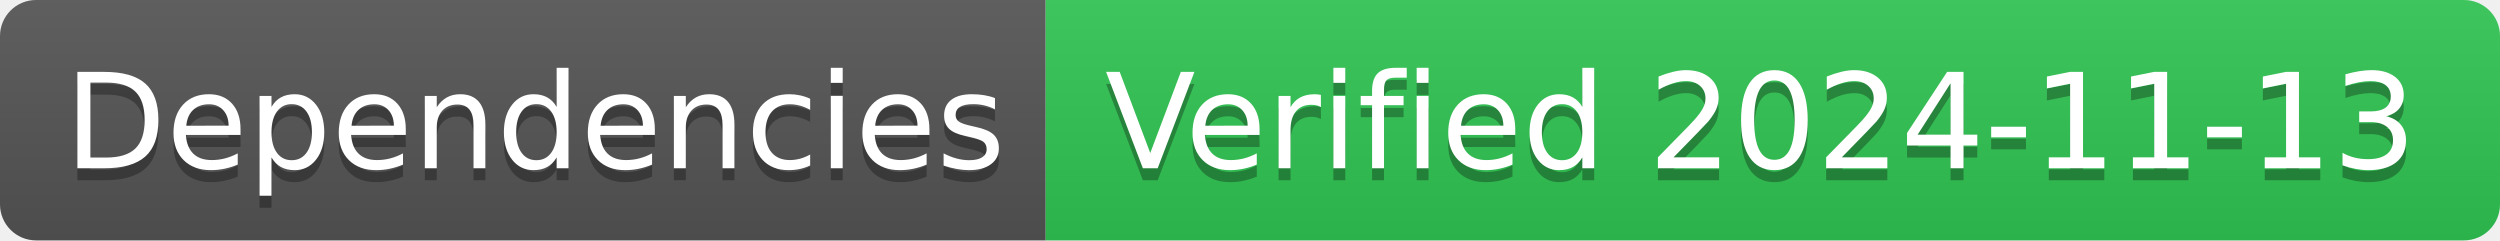
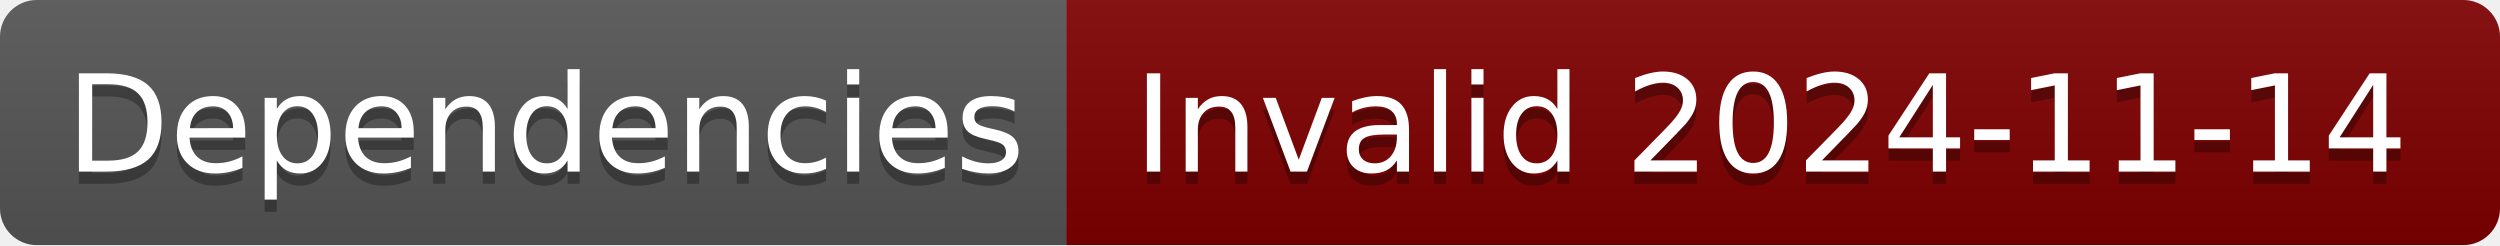
- <svg xmlns="http://www.w3.org/2000/svg" width="208" height="20" role="img" aria-label="Dependencies: Verified 2024-11-13">
+ <svg xmlns="http://www.w3.org/2000/svg" width="204" height="20" role="img" aria-label="Dependencies: Invalid 2024-11-14">
  <linearGradient id="s" x2="0" y2="100%">
    <stop offset="0" stop-color="#bbb" stop-opacity=".1" />
    <stop offset="1" stop-opacity=".1" />
  </linearGradient>
  <clipPath id="r">
-     <rect width="208" height="20" rx="3" fill="#fff" />
+     <rect width="204" height="20" rx="3" fill="#fff" />
  </clipPath>
  <g clip-path="url(#r)">
    <rect width="87" height="20" fill="#555" />
-     <rect x="87" width="121" height="20" fill="#31c653" />
-     <rect width="208" height="20" fill="url(#s)" />
+     <rect x="87" width="117" height="20" fill="#800000" />
+     <rect width="204" height="20" fill="url(#s)" />
  </g>
  <g fill="#fff" text-anchor="middle" font-family="Verdana,Geneva,DejaVu Sans,sans-serif" text-rendering="geometricPrecision" font-size="110">
    <text aria-hidden="true" x="445" y="150" fill="#010101" fill-opacity=".3" transform="scale(.1)" textLength="770">Dependencies</text>
    <text x="445" y="140" transform="scale(.1)" fill="#fff" textLength="770">Dependencies</text>
-     <text aria-hidden="true" x="1465" y="150" fill="#010101" fill-opacity=".3" transform="scale(.1)" textLength="1110">Verified 2024-11-13</text>
-     <text x="1465" y="140" transform="scale(.1)" fill="#fff" textLength="1110">Verified 2024-11-13</text>
+     <text aria-hidden="true" x="1445" y="150" fill="#010101" fill-opacity=".3" transform="scale(.1)" textLength="1070">Invalid 2024-11-14</text>
+     <text x="1445" y="140" transform="scale(.1)" fill="#fff" textLength="1070">Invalid 2024-11-14</text>
  </g>
</svg>
